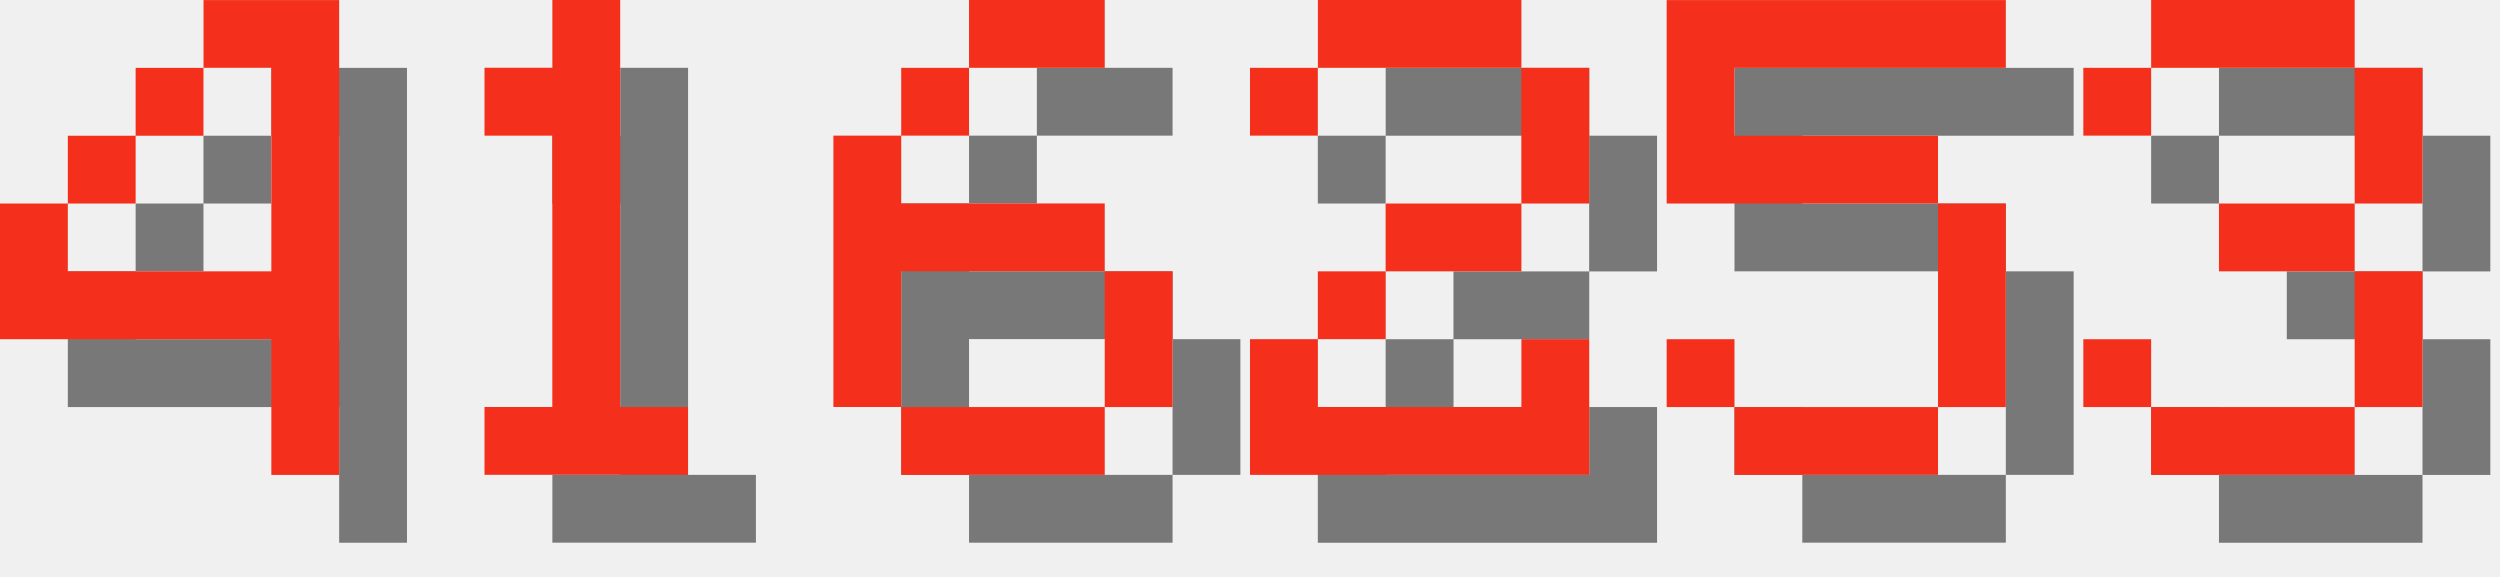
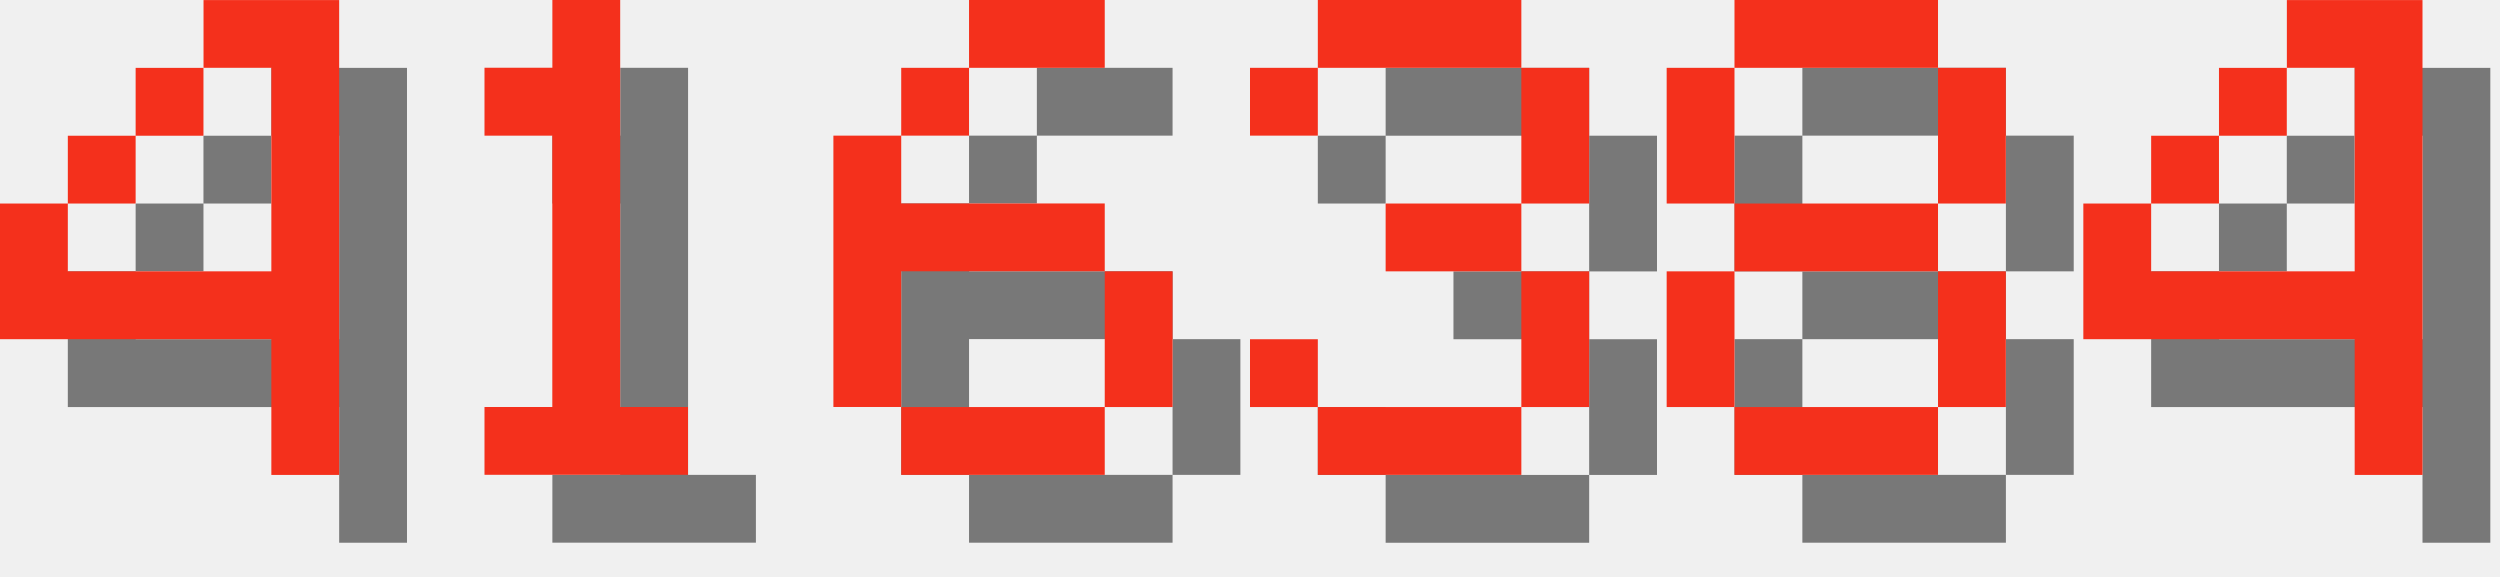
<svg xmlns="http://www.w3.org/2000/svg" version="1.1" width="156.0" height="36">
  <style>
        .text-foreground {
            fill: #F4301C;
        }
        .text-shadow {
            fill: #000000;
            fill-opacity: 0.5;
        }
    </style>
  <g class="digit" id="digit_4" transform="translate(0.0, 0), scale(4)">
    <path id="digit_4_shadow" class="text-shadow" d="m4.233 1.058v1.058h1.058v3.175h-3.175v-1.058h-1.058v2.117h4.233v2.117h1.058v-7.408h-2.117zm-2.117 3.175h1.058v-1.058h-1.058v1.058zm1.058-1.058h1.058v-1.058h-1.058v1.058z" fill-opacity=".5" style="paint-order:stroke fill markers" />
    <path id="digit_4_fg" class="text-foreground" d="m3.175 0v1.058h1.058v3.175h-3.175v-1.058h-1.058v2.117h4.233v2.117h1.058v-7.408h-2.117zm-2.117 3.175h1.058v-1.058h-1.058v1.058zm1.058-1.058h1.058v-1.058h-1.058v1.058z" fill="#fff" style="paint-order:stroke fill markers" />
  </g>
  <g class="digit" id="digit_1" transform="translate(26.0, 0), scale(4)">
    <path id="digit_1_shadow" class="text-shadow" d="m2.117 2.117v1.058h1.058v4.233h-1.058v1.058h3.175v-1.058h-1.058v-6.35h-1.058v1.058h-1.058z" fill-opacity=".5" style="paint-order:stroke fill markers" />
    <path id="digit_1_fg" class="text-foreground" d="m1.058 1.058v1.058h1.058v4.233h-1.058v1.058h3.175v-1.058h-1.058v-6.35h-1.058v1.058h-1.058z" fill="#fff" style="paint-order:stroke fill markers" />
  </g>
  <g class="digit" id="digit_6" transform="translate(52.0, 0), scale(4)">
    <path id="digit_6_shadow" class="text-shadow" d="m3.175 1.058v1.058h2.117v-1.058h-2.117zm0 1.058h-1.058v1.058h1.058v-1.058zm-1.058 1.058h-1.058v4.233h1.058v-2.117h3.175v-1.058h-3.175v-1.058zm3.175 2.117v2.117h1.058v-2.117h-1.058zm0 2.117h-3.175v1.058h3.175v-1.058z" fill-opacity=".5" style="paint-order:stroke fill markers" />
    <path id="digit_6_fg" class="text-foreground" d="m2.117 0v1.058h2.117v-1.058h-2.117zm0 1.058h-1.058v1.058h1.058v-1.058zm-1.058 1.058h-1.058v4.233h1.058v-2.117h3.175v-1.058h-3.175v-1.058zm3.175 2.117v2.117h1.058v-2.117h-1.058zm0 2.117h-3.175v1.058h3.175v-1.058z" fill="#fff" style="paint-order:stroke fill markers" />
  </g>
-   <g class="digit" id="digit_2" transform="translate(78.0, 0), scale(4)">
-     <path id="digit_2_shadow" class="text-shadow" d="m1.058 2.117v1.058h1.058v-1.058h3.175v2.117h-2.117v1.058h-1.058v1.058h-1.058v2.117h5.292v-2.117h-1.058v1.058h-3.175v-1.058h1.058v-1.058h2.117v-1.058h1.058v-2.117h-1.058v-1.058h-3.175v1.058h-1.058z" fill-opacity=".5" style="paint-order:stroke fill markers" />
-     <path id="digit_2_fg" class="text-foreground" d="m0 1.058v1.058h1.058v-1.058h3.175v2.117h-2.117v1.058h-1.058v1.058h-1.058v2.117h5.292v-2.117h-1.058v1.058h-3.175v-1.058h1.058v-1.058h2.117v-1.058h1.058v-2.117h-1.058v-1.058h-3.175v1.058h-1.058z" fill="#fff" style="paint-order:stroke fill markers" />
-   </g>
-   <g class="digit" id="digit_5" transform="translate(104.0, 0), scale(4)">
-     <path id="digit_5_shadow" class="text-shadow" d="m1.058 1.058v3.175h4.233v3.175h-3.175v-1.058h-1.058v1.058h1.058v1.058h3.175v-1.058h1.058v-3.175h-1.058v-1.058h-3.175v-1.058h4.233v-1.058h-5.292z" fill-opacity=".5" style="paint-order:stroke fill markers" />
-     <path id="digit_5_fg" class="text-foreground" d="m0 0v3.175h4.233v3.175h-3.175v-1.058h-1.058v1.058h1.058v1.058h3.175v-1.058h1.058v-3.175h-1.058v-1.058h-3.175v-1.058h4.233v-1.058h-5.292z" fill="#fff" style="paint-order:stroke fill markers" />
-   </g>
-   <g class="digit" id="digit_3" transform="translate(130.0, 0), scale(4)">
+   <g class="digit" id="digit_3" transform="translate(78.0, 0), scale(4)">
    <path id="digit_3_shadow" class="text-shadow" d="m1.058 2.117v1.058h1.058v-1.058h3.175v2.117h-2.117v1.058h2.117v2.117h-3.175v-1.058h-1.058v1.058h1.058v1.058h3.175v-1.058h1.058v-2.117h-1.058v-1.058h1.058v-2.117h-1.058v-1.058h-3.175v1.058h-1.058z" fill-opacity=".5" style="paint-order:stroke fill markers" />
    <path id="digit_3_fg" class="text-foreground" d="m0 1.058v1.058h1.058v-1.058h3.175v2.117h-2.117v1.058h2.117v2.117h-3.175v-1.058h-1.058v1.058h1.058v1.058h3.175v-1.058h1.058v-2.117h-1.058v-1.058h1.058v-2.117h-1.058v-1.058h-3.175v1.058h-1.058z" fill="#fff" style="paint-order:stroke fill markers" />
  </g>
+   <g class="digit" id="digit_8" transform="translate(104.0, 0), scale(4)">
+     <path id="digit_8_shadow" class="text-shadow" d="m2.117 1.058v1.058h3.175v-1.058h-3.175zm3.175 1.058v2.117h1.058v-2.117h-1.058zm0 2.117h-3.175v1.058h3.175v-1.058zm0 1.058v2.117h1.058v-2.117h-1.058zm0 2.117h-3.175v1.058h3.175v-1.058zm-3.175 0v-2.117h-1.058v2.117h1.058zm0-3.175v-2.117h-1.058v2.117h1.058z" fill-opacity=".5" style="paint-order:stroke fill markers" />
+     <path id="digit_8_fg" class="text-foreground" d="m1.058 0v1.058h3.175v-1.058h-3.175zm3.175 1.058v2.117h1.058v-2.117h-1.058zm0 2.117h-3.175v1.058h3.175v-1.058zm0 1.058v2.117h1.058v-2.117h-1.058zm0 2.117h-3.175v1.058h3.175v-1.058zm-3.175 0v-2.117h-1.058v2.117h1.058zm0-3.175v-2.117h-1.058v2.117h1.058z" fill="#fff" style="paint-order:stroke fill markers" />
+   </g>
+   <g class="digit" id="digit_4" transform="translate(130.0, 0), scale(4)">
+     <path id="digit_4_shadow" class="text-shadow" d="m4.233 1.058v1.058h1.058v3.175h-3.175v-1.058h-1.058v2.117h4.233v2.117h1.058v-7.408h-2.117zm-2.117 3.175h1.058v-1.058h-1.058v1.058zm1.058-1.058h1.058v-1.058h-1.058v1.058z" fill-opacity=".5" style="paint-order:stroke fill markers" />
+     <path id="digit_4_fg" class="text-foreground" d="m3.175 0v1.058h1.058v3.175h-3.175v-1.058h-1.058v2.117h4.233v2.117h1.058v-7.408h-2.117zm-2.117 3.175h1.058v-1.058h-1.058v1.058zm1.058-1.058h1.058v-1.058h-1.058v1.058z" fill="#fff" style="paint-order:stroke fill markers" />
+   </g>
</svg>
